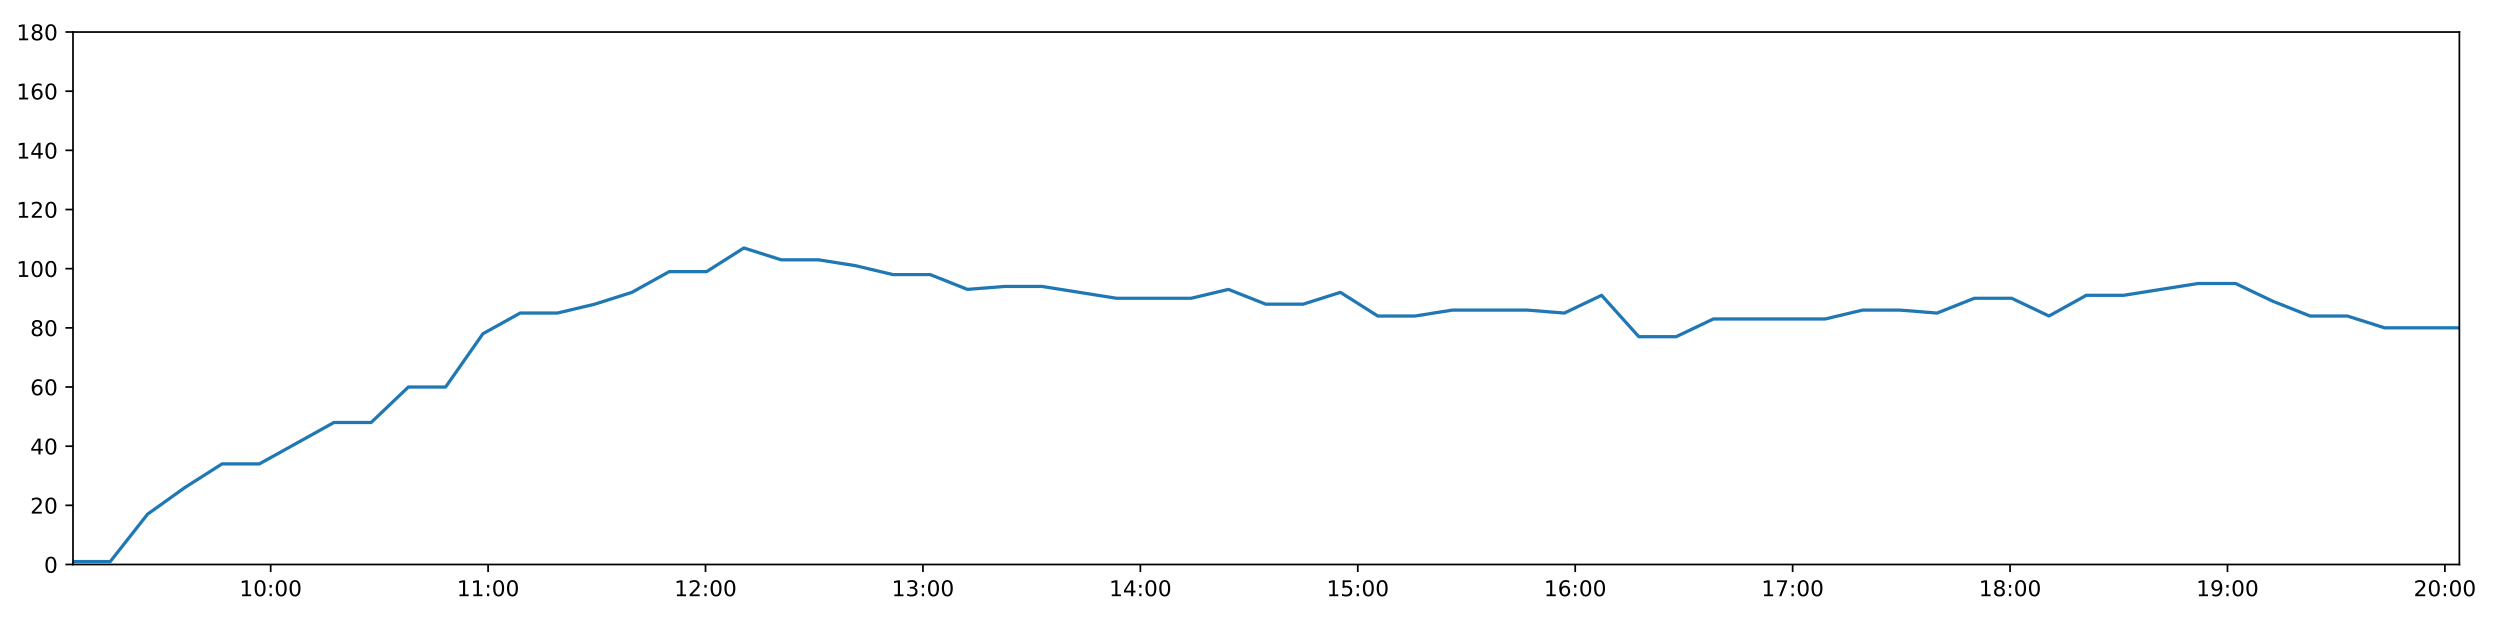
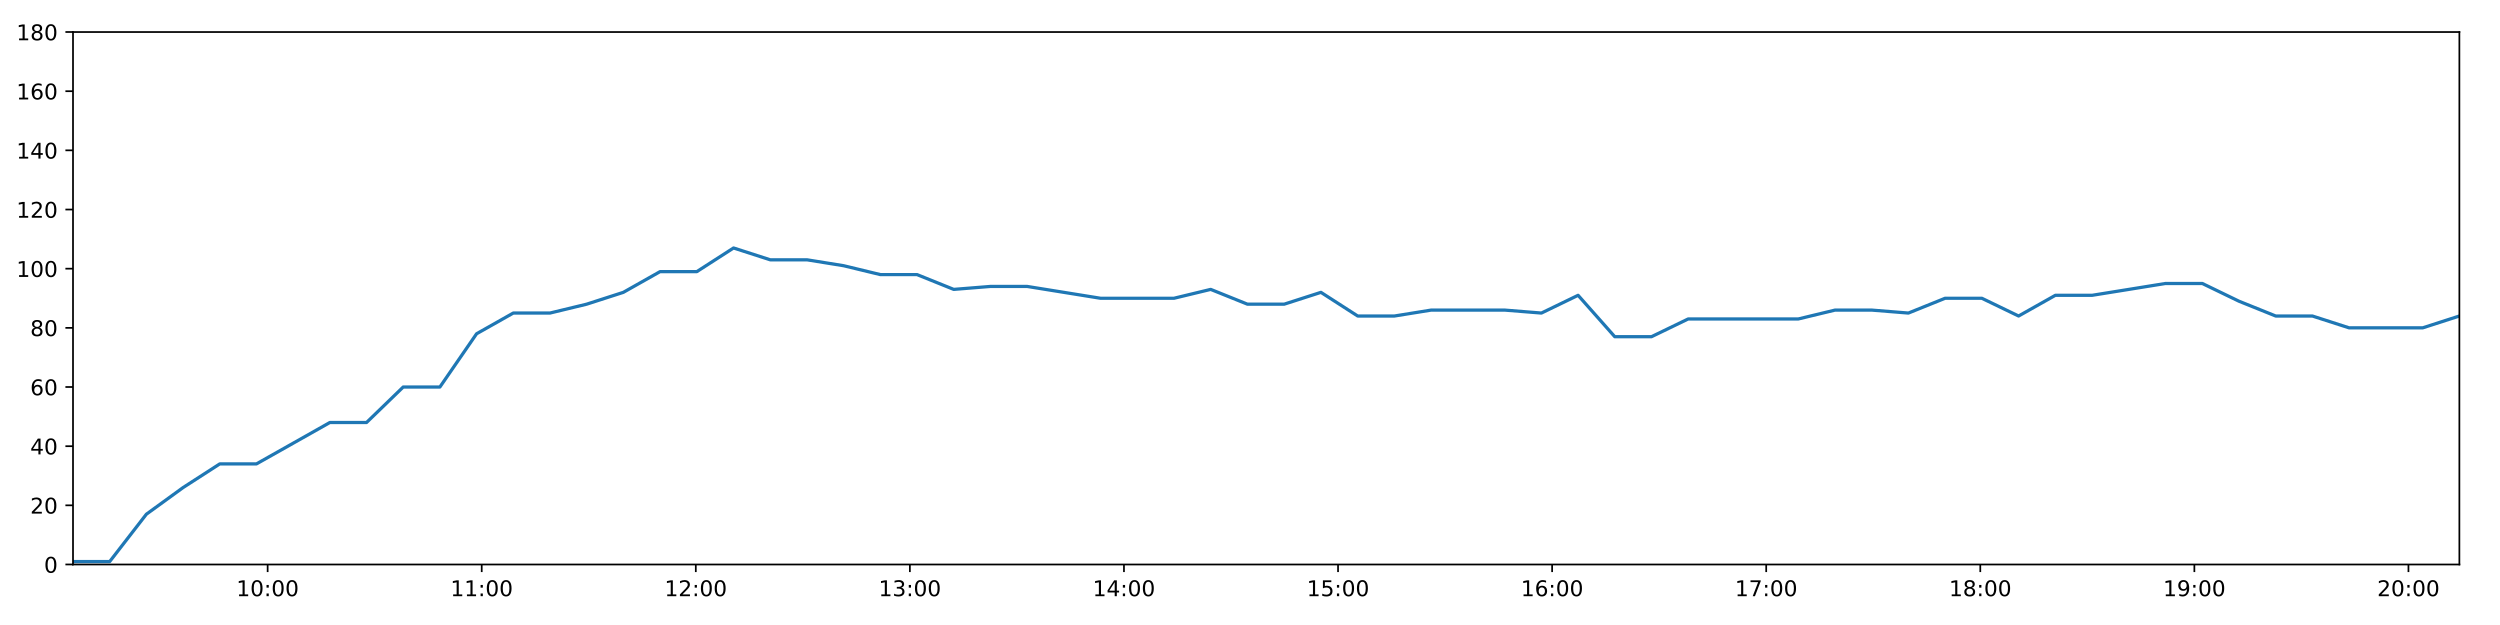
<svg xmlns="http://www.w3.org/2000/svg" xmlns:xlink="http://www.w3.org/1999/xlink" height="288pt" version="1.1" viewBox="0 0 1152 288" width="1152pt">
  <defs>
    <style type="text/css">
*{stroke-linecap:butt;stroke-linejoin:round;}
  </style>
  </defs>
  <g id="figure_1">
    <g id="patch_1">
      <path d="M 0 288  L 1152 288  L 1152 0  L 0 0  z " style="fill:#ffffff;" />
    </g>
    <g id="axes_1">
      <g id="patch_2">
        <path d="M 33.64 260.12  L 1133.28 260.12  L 1133.28 14.76  L 33.64 14.76  z " style="fill:#ffffff;" />
      </g>
      <g id="matplotlib.axis_1">
        <g id="xtick_1">
          <g id="line2d_1">
            <defs>
-               <path d="M 0 0  L 0 3.5  " id="m9bab195b41" style="stroke:#000000;stroke-width:0.8;" />
-             </defs>
-             <g>
-               <use style="stroke:#000000;stroke-width:0.8;" x="124.728" xlink:href="#m9bab195b41" y="260.12" />
+               <path d="M 0 0  L 0 3.5  " id="m2d1e0616ec" style="stroke:#000000;stroke-width:0.8;" />
+             </defs>
+             <g>
+               <use style="stroke:#000000;stroke-width:0.8;" x="123.328" xlink:href="#m2d1e0616ec" y="260.12" />
            </g>
          </g>
          <g id="text_1">
            <defs>
              <path d="M 12.406 8.297  L 28.516 8.297  L 28.516 63.922  L 10.984 60.406  L 10.984 69.391  L 28.422 72.906  L 38.281 72.906  L 38.281 8.297  L 54.391 8.297  L 54.391 0  L 12.406 0  z " id="DejaVuSans-49" />
              <path d="M 31.781 66.406  Q 24.172 66.406 20.328 58.906  Q 16.5 51.422 16.5 36.375  Q 16.5 21.391 20.328 13.891  Q 24.172 6.391 31.781 6.391  Q 39.453 6.391 43.281 13.891  Q 47.125 21.391 47.125 36.375  Q 47.125 51.422 43.281 58.906  Q 39.453 66.406 31.781 66.406  z M 31.781 74.219  Q 44.047 74.219 50.516 64.516  Q 56.984 54.828 56.984 36.375  Q 56.984 17.969 50.516 8.266  Q 44.047 -1.422 31.781 -1.422  Q 19.531 -1.422 13.062 8.266  Q 6.594 17.969 6.594 36.375  Q 6.594 54.828 13.062 64.516  Q 19.531 74.219 31.781 74.219  z " id="DejaVuSans-48" />
              <path d="M 11.719 12.406  L 22.016 12.406  L 22.016 0  L 11.719 0  z M 11.719 51.703  L 22.016 51.703  L 22.016 39.312  L 11.719 39.312  z " id="DejaVuSans-58" />
            </defs>
-             <g transform="translate(110.3183 274.7184)scale(0.1 -0.1)">
+             <g transform="translate(108.9184 274.7184)scale(0.1 -0.1)">
              <use xlink:href="#DejaVuSans-49" />
              <use x="63.623" xlink:href="#DejaVuSans-48" />
              <use x="127.246" xlink:href="#DejaVuSans-58" />
              <use x="160.938" xlink:href="#DejaVuSans-48" />
              <use x="224.561" xlink:href="#DejaVuSans-48" />
            </g>
          </g>
        </g>
        <g id="xtick_2">
          <g id="line2d_2">
            <g>
-               <use style="stroke:#000000;stroke-width:0.8;" x="224.916" xlink:href="#m9bab195b41" y="260.12" />
+               <use style="stroke:#000000;stroke-width:0.8;" x="221.976" xlink:href="#m2d1e0616ec" y="260.12" />
            </g>
          </g>
          <g id="text_2">
-             <g transform="translate(210.5065 274.7184)scale(0.1 -0.1)">
+             <g transform="translate(207.5668 274.7184)scale(0.1 -0.1)">
              <use xlink:href="#DejaVuSans-49" />
              <use x="63.623" xlink:href="#DejaVuSans-49" />
              <use x="127.246" xlink:href="#DejaVuSans-58" />
              <use x="160.938" xlink:href="#DejaVuSans-48" />
              <use x="224.561" xlink:href="#DejaVuSans-48" />
            </g>
          </g>
        </g>
        <g id="xtick_3">
          <g id="line2d_3">
            <g>
-               <use style="stroke:#000000;stroke-width:0.8;" x="325.104" xlink:href="#m9bab195b41" y="260.12" />
+               <use style="stroke:#000000;stroke-width:0.8;" x="320.625" xlink:href="#m2d1e0616ec" y="260.12" />
            </g>
          </g>
          <g id="text_3">
            <defs>
              <path d="M 19.188 8.297  L 53.609 8.297  L 53.609 0  L 7.328 0  L 7.328 8.297  Q 12.938 14.109 22.625 23.891  Q 32.328 33.688 34.812 36.531  Q 39.547 41.844 41.422 45.531  Q 43.312 49.219 43.312 52.781  Q 43.312 58.594 39.234 62.25  Q 35.156 65.922 28.609 65.922  Q 23.969 65.922 18.812 64.312  Q 13.672 62.703 7.812 59.422  L 7.812 69.391  Q 13.766 71.781 18.938 73  Q 24.125 74.219 28.422 74.219  Q 39.75 74.219 46.484 68.547  Q 53.219 62.891 53.219 53.422  Q 53.219 48.922 51.531 44.891  Q 49.859 40.875 45.406 35.406  Q 44.188 33.984 37.641 27.219  Q 31.109 20.453 19.188 8.297  z " id="DejaVuSans-50" />
            </defs>
-             <g transform="translate(310.6947 274.7184)scale(0.1 -0.1)">
+             <g transform="translate(306.2152 274.7184)scale(0.1 -0.1)">
              <use xlink:href="#DejaVuSans-49" />
              <use x="63.623" xlink:href="#DejaVuSans-50" />
              <use x="127.246" xlink:href="#DejaVuSans-58" />
              <use x="160.938" xlink:href="#DejaVuSans-48" />
              <use x="224.561" xlink:href="#DejaVuSans-48" />
            </g>
          </g>
        </g>
        <g id="xtick_4">
          <g id="line2d_4">
            <g>
-               <use style="stroke:#000000;stroke-width:0.8;" x="425.292" xlink:href="#m9bab195b41" y="260.12" />
+               <use style="stroke:#000000;stroke-width:0.8;" x="419.273" xlink:href="#m2d1e0616ec" y="260.12" />
            </g>
          </g>
          <g id="text_4">
            <defs>
              <path d="M 40.578 39.312  Q 47.656 37.797 51.625 33  Q 55.609 28.219 55.609 21.188  Q 55.609 10.406 48.188 4.484  Q 40.766 -1.422 27.094 -1.422  Q 22.516 -1.422 17.656 -0.516  Q 12.797 0.391 7.625 2.203  L 7.625 11.719  Q 11.719 9.328 16.594 8.109  Q 21.484 6.891 26.812 6.891  Q 36.078 6.891 40.938 10.547  Q 45.797 14.203 45.797 21.188  Q 45.797 27.641 41.281 31.266  Q 36.766 34.906 28.719 34.906  L 20.219 34.906  L 20.219 43.016  L 29.109 43.016  Q 36.375 43.016 40.234 45.922  Q 44.094 48.828 44.094 54.297  Q 44.094 59.906 40.109 62.906  Q 36.141 65.922 28.719 65.922  Q 24.656 65.922 20.016 65.031  Q 15.375 64.156 9.812 62.312  L 9.812 71.094  Q 15.438 72.656 20.344 73.438  Q 25.25 74.219 29.594 74.219  Q 40.828 74.219 47.359 69.109  Q 53.906 64.016 53.906 55.328  Q 53.906 49.266 50.438 45.094  Q 46.969 40.922 40.578 39.312  z " id="DejaVuSans-51" />
            </defs>
-             <g transform="translate(410.883 274.7184)scale(0.1 -0.1)">
+             <g transform="translate(404.8636 274.7184)scale(0.1 -0.1)">
              <use xlink:href="#DejaVuSans-49" />
              <use x="63.623" xlink:href="#DejaVuSans-51" />
              <use x="127.246" xlink:href="#DejaVuSans-58" />
              <use x="160.938" xlink:href="#DejaVuSans-48" />
              <use x="224.561" xlink:href="#DejaVuSans-48" />
            </g>
          </g>
        </g>
        <g id="xtick_5">
          <g id="line2d_5">
            <g>
-               <use style="stroke:#000000;stroke-width:0.8;" x="525.481" xlink:href="#m9bab195b41" y="260.12" />
+               <use style="stroke:#000000;stroke-width:0.8;" x="517.921" xlink:href="#m2d1e0616ec" y="260.12" />
            </g>
          </g>
          <g id="text_5">
            <defs>
              <path d="M 37.797 64.312  L 12.891 25.391  L 37.797 25.391  z M 35.203 72.906  L 47.609 72.906  L 47.609 25.391  L 58.016 25.391  L 58.016 17.188  L 47.609 17.188  L 47.609 0  L 37.797 0  L 37.797 17.188  L 4.891 17.188  L 4.891 26.703  z " id="DejaVuSans-52" />
            </defs>
-             <g transform="translate(511.0712 274.7184)scale(0.1 -0.1)">
+             <g transform="translate(503.5121 274.7184)scale(0.1 -0.1)">
              <use xlink:href="#DejaVuSans-49" />
              <use x="63.623" xlink:href="#DejaVuSans-52" />
              <use x="127.246" xlink:href="#DejaVuSans-58" />
              <use x="160.938" xlink:href="#DejaVuSans-48" />
              <use x="224.561" xlink:href="#DejaVuSans-48" />
            </g>
          </g>
        </g>
        <g id="xtick_6">
          <g id="line2d_6">
            <g>
-               <use style="stroke:#000000;stroke-width:0.8;" x="625.669" xlink:href="#m9bab195b41" y="260.12" />
+               <use style="stroke:#000000;stroke-width:0.8;" x="616.57" xlink:href="#m2d1e0616ec" y="260.12" />
            </g>
          </g>
          <g id="text_6">
            <defs>
              <path d="M 10.797 72.906  L 49.516 72.906  L 49.516 64.594  L 19.828 64.594  L 19.828 46.734  Q 21.969 47.469 24.109 47.828  Q 26.266 48.188 28.422 48.188  Q 40.625 48.188 47.75 41.5  Q 54.891 34.812 54.891 23.391  Q 54.891 11.625 47.562 5.094  Q 40.234 -1.422 26.906 -1.422  Q 22.312 -1.422 17.547 -0.641  Q 12.797 0.141 7.719 1.703  L 7.719 11.625  Q 12.109 9.234 16.797 8.062  Q 21.484 6.891 26.703 6.891  Q 35.156 6.891 40.078 11.328  Q 45.016 15.766 45.016 23.391  Q 45.016 31 40.078 35.438  Q 35.156 39.891 26.703 39.891  Q 22.75 39.891 18.812 39.016  Q 14.891 38.141 10.797 36.281  z " id="DejaVuSans-53" />
            </defs>
-             <g transform="translate(611.2594 274.7184)scale(0.1 -0.1)">
+             <g transform="translate(602.1605 274.7184)scale(0.1 -0.1)">
              <use xlink:href="#DejaVuSans-49" />
              <use x="63.623" xlink:href="#DejaVuSans-53" />
              <use x="127.246" xlink:href="#DejaVuSans-58" />
              <use x="160.938" xlink:href="#DejaVuSans-48" />
              <use x="224.561" xlink:href="#DejaVuSans-48" />
            </g>
          </g>
        </g>
        <g id="xtick_7">
          <g id="line2d_7">
            <g>
-               <use style="stroke:#000000;stroke-width:0.8;" x="725.857" xlink:href="#m9bab195b41" y="260.12" />
+               <use style="stroke:#000000;stroke-width:0.8;" x="715.218" xlink:href="#m2d1e0616ec" y="260.12" />
            </g>
          </g>
          <g id="text_7">
            <defs>
              <path d="M 33.016 40.375  Q 26.375 40.375 22.484 35.828  Q 18.609 31.297 18.609 23.391  Q 18.609 15.531 22.484 10.953  Q 26.375 6.391 33.016 6.391  Q 39.656 6.391 43.531 10.953  Q 47.406 15.531 47.406 23.391  Q 47.406 31.297 43.531 35.828  Q 39.656 40.375 33.016 40.375  z M 52.594 71.297  L 52.594 62.312  Q 48.875 64.062 45.094 64.984  Q 41.312 65.922 37.594 65.922  Q 27.828 65.922 22.672 59.328  Q 17.531 52.734 16.797 39.406  Q 19.672 43.656 24.016 45.922  Q 28.375 48.188 33.594 48.188  Q 44.578 48.188 50.953 41.516  Q 57.328 34.859 57.328 23.391  Q 57.328 12.156 50.688 5.359  Q 44.047 -1.422 33.016 -1.422  Q 20.359 -1.422 13.672 8.266  Q 6.984 17.969 6.984 36.375  Q 6.984 53.656 15.188 63.938  Q 23.391 74.219 37.203 74.219  Q 40.922 74.219 44.703 73.484  Q 48.484 72.75 52.594 71.297  z " id="DejaVuSans-54" />
            </defs>
-             <g transform="translate(711.4476 274.7184)scale(0.1 -0.1)">
+             <g transform="translate(700.8089 274.7184)scale(0.1 -0.1)">
              <use xlink:href="#DejaVuSans-49" />
              <use x="63.623" xlink:href="#DejaVuSans-54" />
              <use x="127.246" xlink:href="#DejaVuSans-58" />
              <use x="160.938" xlink:href="#DejaVuSans-48" />
              <use x="224.561" xlink:href="#DejaVuSans-48" />
            </g>
          </g>
        </g>
        <g id="xtick_8">
          <g id="line2d_8">
            <g>
-               <use style="stroke:#000000;stroke-width:0.8;" x="826.045" xlink:href="#m9bab195b41" y="260.12" />
+               <use style="stroke:#000000;stroke-width:0.8;" x="813.867" xlink:href="#m2d1e0616ec" y="260.12" />
            </g>
          </g>
          <g id="text_8">
            <defs>
              <path d="M 8.203 72.906  L 55.078 72.906  L 55.078 68.703  L 28.609 0  L 18.312 0  L 43.219 64.594  L 8.203 64.594  z " id="DejaVuSans-55" />
            </defs>
-             <g transform="translate(811.6358 274.7184)scale(0.1 -0.1)">
+             <g transform="translate(799.4573 274.7184)scale(0.1 -0.1)">
              <use xlink:href="#DejaVuSans-49" />
              <use x="63.623" xlink:href="#DejaVuSans-55" />
              <use x="127.246" xlink:href="#DejaVuSans-58" />
              <use x="160.938" xlink:href="#DejaVuSans-48" />
              <use x="224.561" xlink:href="#DejaVuSans-48" />
            </g>
          </g>
        </g>
        <g id="xtick_9">
          <g id="line2d_9">
            <g>
-               <use style="stroke:#000000;stroke-width:0.8;" x="926.233" xlink:href="#m9bab195b41" y="260.12" />
+               <use style="stroke:#000000;stroke-width:0.8;" x="912.515" xlink:href="#m2d1e0616ec" y="260.12" />
            </g>
          </g>
          <g id="text_9">
            <defs>
              <path d="M 31.781 34.625  Q 24.75 34.625 20.719 30.859  Q 16.703 27.094 16.703 20.516  Q 16.703 13.922 20.719 10.156  Q 24.75 6.391 31.781 6.391  Q 38.812 6.391 42.859 10.172  Q 46.922 13.969 46.922 20.516  Q 46.922 27.094 42.891 30.859  Q 38.875 34.625 31.781 34.625  z M 21.922 38.812  Q 15.578 40.375 12.031 44.719  Q 8.5 49.078 8.5 55.328  Q 8.5 64.062 14.719 69.141  Q 20.953 74.219 31.781 74.219  Q 42.672 74.219 48.875 69.141  Q 55.078 64.062 55.078 55.328  Q 55.078 49.078 51.531 44.719  Q 48 40.375 41.703 38.812  Q 48.828 37.156 52.797 32.312  Q 56.781 27.484 56.781 20.516  Q 56.781 9.906 50.312 4.234  Q 43.844 -1.422 31.781 -1.422  Q 19.734 -1.422 13.25 4.234  Q 6.781 9.906 6.781 20.516  Q 6.781 27.484 10.781 32.312  Q 14.797 37.156 21.922 38.812  z M 18.312 54.391  Q 18.312 48.734 21.844 45.562  Q 25.391 42.391 31.781 42.391  Q 38.141 42.391 41.719 45.562  Q 45.312 48.734 45.312 54.391  Q 45.312 60.062 41.719 63.234  Q 38.141 66.406 31.781 66.406  Q 25.391 66.406 21.844 63.234  Q 18.312 60.062 18.312 54.391  z " id="DejaVuSans-56" />
            </defs>
-             <g transform="translate(911.824 274.7184)scale(0.1 -0.1)">
+             <g transform="translate(898.1058 274.7184)scale(0.1 -0.1)">
              <use xlink:href="#DejaVuSans-49" />
              <use x="63.623" xlink:href="#DejaVuSans-56" />
              <use x="127.246" xlink:href="#DejaVuSans-58" />
              <use x="160.938" xlink:href="#DejaVuSans-48" />
              <use x="224.561" xlink:href="#DejaVuSans-48" />
            </g>
          </g>
        </g>
        <g id="xtick_10">
          <g id="line2d_10">
            <g>
-               <use style="stroke:#000000;stroke-width:0.8;" x="1026.422" xlink:href="#m9bab195b41" y="260.12" />
+               <use style="stroke:#000000;stroke-width:0.8;" x="1011.164" xlink:href="#m2d1e0616ec" y="260.12" />
            </g>
          </g>
          <g id="text_10">
            <defs>
              <path d="M 10.984 1.516  L 10.984 10.5  Q 14.703 8.734 18.5 7.812  Q 22.312 6.891 25.984 6.891  Q 35.75 6.891 40.891 13.453  Q 46.047 20.016 46.781 33.406  Q 43.953 29.203 39.594 26.953  Q 35.25 24.703 29.984 24.703  Q 19.047 24.703 12.672 31.312  Q 6.297 37.938 6.297 49.422  Q 6.297 60.641 12.938 67.422  Q 19.578 74.219 30.609 74.219  Q 43.266 74.219 49.922 64.516  Q 56.594 54.828 56.594 36.375  Q 56.594 19.141 48.406 8.859  Q 40.234 -1.422 26.422 -1.422  Q 22.703 -1.422 18.891 -0.688  Q 15.094 0.047 10.984 1.516  z M 30.609 32.422  Q 37.25 32.422 41.125 36.953  Q 45.016 41.5 45.016 49.422  Q 45.016 57.281 41.125 61.844  Q 37.25 66.406 30.609 66.406  Q 23.969 66.406 20.094 61.844  Q 16.219 57.281 16.219 49.422  Q 16.219 41.5 20.094 36.953  Q 23.969 32.422 30.609 32.422  z " id="DejaVuSans-57" />
            </defs>
-             <g transform="translate(1012.012 274.7184)scale(0.1 -0.1)">
+             <g transform="translate(996.7542 274.7184)scale(0.1 -0.1)">
              <use xlink:href="#DejaVuSans-49" />
              <use x="63.623" xlink:href="#DejaVuSans-57" />
              <use x="127.246" xlink:href="#DejaVuSans-58" />
              <use x="160.938" xlink:href="#DejaVuSans-48" />
              <use x="224.561" xlink:href="#DejaVuSans-48" />
            </g>
          </g>
        </g>
        <g id="xtick_11">
          <g id="line2d_11">
            <g>
-               <use style="stroke:#000000;stroke-width:0.8;" x="1126.61" xlink:href="#m9bab195b41" y="260.12" />
+               <use style="stroke:#000000;stroke-width:0.8;" x="1109.812" xlink:href="#m2d1e0616ec" y="260.12" />
            </g>
          </g>
          <g id="text_11">
-             <g transform="translate(1112.2 274.7184)scale(0.1 -0.1)">
+             <g transform="translate(1095.403 274.7184)scale(0.1 -0.1)">
              <use xlink:href="#DejaVuSans-50" />
              <use x="63.623" xlink:href="#DejaVuSans-48" />
              <use x="127.246" xlink:href="#DejaVuSans-58" />
              <use x="160.938" xlink:href="#DejaVuSans-48" />
              <use x="224.561" xlink:href="#DejaVuSans-48" />
            </g>
          </g>
        </g>
      </g>
      <g id="matplotlib.axis_2">
        <g id="ytick_1">
          <g id="line2d_12">
            <defs>
-               <path d="M 0 0  L -3.5 0  " id="mfef77135ff" style="stroke:#000000;stroke-width:0.8;" />
-             </defs>
-             <g>
-               <use style="stroke:#000000;stroke-width:0.8;" x="33.64" xlink:href="#mfef77135ff" y="260.12" />
+               <path d="M 0 0  L -3.5 0  " id="m17482ac8b6" style="stroke:#000000;stroke-width:0.8;" />
+             </defs>
+             <g>
+               <use style="stroke:#000000;stroke-width:0.8;" x="33.64" xlink:href="#m17482ac8b6" y="260.12" />
            </g>
          </g>
          <g id="text_12">
            <g transform="translate(20.2775 263.9192)scale(0.1 -0.1)">
              <use xlink:href="#DejaVuSans-48" />
            </g>
          </g>
        </g>
        <g id="ytick_2">
          <g id="line2d_13">
            <g>
-               <use style="stroke:#000000;stroke-width:0.8;" x="33.64" xlink:href="#mfef77135ff" y="232.858" />
+               <use style="stroke:#000000;stroke-width:0.8;" x="33.64" xlink:href="#m17482ac8b6" y="232.858" />
            </g>
          </g>
          <g id="text_13">
            <g transform="translate(13.915 236.657)scale(0.1 -0.1)">
              <use xlink:href="#DejaVuSans-50" />
              <use x="63.623" xlink:href="#DejaVuSans-48" />
            </g>
          </g>
        </g>
        <g id="ytick_3">
          <g id="line2d_14">
            <g>
-               <use style="stroke:#000000;stroke-width:0.8;" x="33.64" xlink:href="#mfef77135ff" y="205.596" />
+               <use style="stroke:#000000;stroke-width:0.8;" x="33.64" xlink:href="#m17482ac8b6" y="205.596" />
            </g>
          </g>
          <g id="text_14">
            <g transform="translate(13.915 209.3948)scale(0.1 -0.1)">
              <use xlink:href="#DejaVuSans-52" />
              <use x="63.623" xlink:href="#DejaVuSans-48" />
            </g>
          </g>
        </g>
        <g id="ytick_4">
          <g id="line2d_15">
            <g>
-               <use style="stroke:#000000;stroke-width:0.8;" x="33.64" xlink:href="#mfef77135ff" y="178.333" />
+               <use style="stroke:#000000;stroke-width:0.8;" x="33.64" xlink:href="#m17482ac8b6" y="178.333" />
            </g>
          </g>
          <g id="text_15">
            <g transform="translate(13.915 182.1326)scale(0.1 -0.1)">
              <use xlink:href="#DejaVuSans-54" />
              <use x="63.623" xlink:href="#DejaVuSans-48" />
            </g>
          </g>
        </g>
        <g id="ytick_5">
          <g id="line2d_16">
            <g>
-               <use style="stroke:#000000;stroke-width:0.8;" x="33.64" xlink:href="#mfef77135ff" y="151.071" />
+               <use style="stroke:#000000;stroke-width:0.8;" x="33.64" xlink:href="#m17482ac8b6" y="151.071" />
            </g>
          </g>
          <g id="text_16">
            <g transform="translate(13.915 154.8703)scale(0.1 -0.1)">
              <use xlink:href="#DejaVuSans-56" />
              <use x="63.623" xlink:href="#DejaVuSans-48" />
            </g>
          </g>
        </g>
        <g id="ytick_6">
          <g id="line2d_17">
            <g>
-               <use style="stroke:#000000;stroke-width:0.8;" x="33.64" xlink:href="#mfef77135ff" y="123.809" />
+               <use style="stroke:#000000;stroke-width:0.8;" x="33.64" xlink:href="#m17482ac8b6" y="123.809" />
            </g>
          </g>
          <g id="text_17">
            <g transform="translate(7.5525 127.6081)scale(0.1 -0.1)">
              <use xlink:href="#DejaVuSans-49" />
              <use x="63.623" xlink:href="#DejaVuSans-48" />
              <use x="127.246" xlink:href="#DejaVuSans-48" />
            </g>
          </g>
        </g>
        <g id="ytick_7">
          <g id="line2d_18">
            <g>
-               <use style="stroke:#000000;stroke-width:0.8;" x="33.64" xlink:href="#mfef77135ff" y="96.547" />
+               <use style="stroke:#000000;stroke-width:0.8;" x="33.64" xlink:href="#m17482ac8b6" y="96.547" />
            </g>
          </g>
          <g id="text_18">
            <g transform="translate(7.5525 100.3459)scale(0.1 -0.1)">
              <use xlink:href="#DejaVuSans-49" />
              <use x="63.623" xlink:href="#DejaVuSans-50" />
              <use x="127.246" xlink:href="#DejaVuSans-48" />
            </g>
          </g>
        </g>
        <g id="ytick_8">
          <g id="line2d_19">
            <g>
-               <use style="stroke:#000000;stroke-width:0.8;" x="33.64" xlink:href="#mfef77135ff" y="69.284" />
+               <use style="stroke:#000000;stroke-width:0.8;" x="33.64" xlink:href="#m17482ac8b6" y="69.284" />
            </g>
          </g>
          <g id="text_19">
            <g transform="translate(7.5525 73.08366)scale(0.1 -0.1)">
              <use xlink:href="#DejaVuSans-49" />
              <use x="63.623" xlink:href="#DejaVuSans-52" />
              <use x="127.246" xlink:href="#DejaVuSans-48" />
            </g>
          </g>
        </g>
        <g id="ytick_9">
          <g id="line2d_20">
            <g>
-               <use style="stroke:#000000;stroke-width:0.8;" x="33.64" xlink:href="#mfef77135ff" y="42.022" />
+               <use style="stroke:#000000;stroke-width:0.8;" x="33.64" xlink:href="#m17482ac8b6" y="42.022" />
            </g>
          </g>
          <g id="text_20">
            <g transform="translate(7.5525 45.82144)scale(0.1 -0.1)">
              <use xlink:href="#DejaVuSans-49" />
              <use x="63.623" xlink:href="#DejaVuSans-54" />
              <use x="127.246" xlink:href="#DejaVuSans-48" />
            </g>
          </g>
        </g>
        <g id="ytick_10">
          <g id="line2d_21">
            <g>
-               <use style="stroke:#000000;stroke-width:0.8;" x="33.64" xlink:href="#mfef77135ff" y="14.76" />
+               <use style="stroke:#000000;stroke-width:0.8;" x="33.64" xlink:href="#m17482ac8b6" y="14.76" />
            </g>
          </g>
          <g id="text_21">
            <g transform="translate(7.5525 18.55922)scale(0.1 -0.1)">
              <use xlink:href="#DejaVuSans-49" />
              <use x="63.623" xlink:href="#DejaVuSans-56" />
              <use x="127.246" xlink:href="#DejaVuSans-48" />
            </g>
          </g>
        </g>
      </g>
      <g id="line2d_22">
-         <path clip-path="url(#pcb903ced46)" d="M 33.64 258.757  L 50.817 258.757  L 67.978 236.947  L 85.141 224.679  L 102.308 213.774  L 119.473 213.774  L 136.673 204.232  L 153.846 194.691  L 171.013 194.691  L 188.179 178.333  L 205.346 178.333  L 222.513 153.797  L 239.677 144.256  L 256.853 144.256  L 274.021 140.166  L 291.192 134.714  L 308.365 125.172  L 325.571 125.172  L 342.769 114.267  L 359.939 119.72  L 377.144 119.72  L 394.308 122.446  L 411.475 126.535  L 428.643 126.535  L 445.811 133.351  L 463.007 131.988  L 480.17 131.988  L 497.345 134.714  L 514.515 137.44  L 531.679 137.44  L 548.882 137.44  L 566.067 133.351  L 583.264 140.166  L 600.466 140.166  L 617.664 134.714  L 634.865 145.619  L 652.064 145.619  L 669.241 142.892  L 686.483 142.892  L 703.671 142.892  L 720.843 144.256  L 738.011 136.077  L 755.177 155.16  L 772.343 155.16  L 789.506 146.982  L 806.673 146.982  L 823.871 146.982  L 841.041 146.982  L 858.249 142.892  L 875.416 142.892  L 892.591 144.256  L 909.766 137.44  L 926.963 137.44  L 944.164 145.619  L 961.369 136.077  L 978.564 136.077  L 995.766 133.351  L 1012.93 130.624  L 1030.132 130.624  L 1047.306 138.803  L 1064.488 145.619  L 1081.659 145.619  L 1098.829 151.071  L 1116.042 151.071  L 1133.28 151.071  " style="fill:none;stroke:#1f77b4;stroke-linecap:square;stroke-width:1.5;" />
+         <path clip-path="url(#peb8213ef62)" d="M 33.64 258.757  L 50.553 258.757  L 67.45 236.947  L 84.349 224.679  L 101.253 213.774  L 118.154 213.774  L 135.09 204.232  L 151.999 194.691  L 168.901 194.691  L 185.804 178.333  L 202.707 178.333  L 219.61 153.797  L 236.511 144.256  L 253.422 144.256  L 270.327 140.166  L 287.233 134.714  L 304.143 125.172  L 321.084 125.172  L 338.018 114.267  L 354.924 119.72  L 371.865 119.72  L 388.765 122.446  L 405.668 126.535  L 422.572 126.535  L 439.476 133.351  L 456.408 131.988  L 473.308 131.988  L 490.218 134.714  L 507.124 137.44  L 524.024 137.44  L 540.964 137.44  L 557.884 133.351  L 574.817 140.166  L 591.754 140.166  L 608.688 134.714  L 625.625 145.619  L 642.559 145.619  L 659.473 142.892  L 676.45 142.892  L 693.373 142.892  L 710.281 144.256  L 727.186 136.077  L 744.087 155.16  L 760.99 155.16  L 777.889 146.982  L 794.792 146.982  L 811.726 146.982  L 828.632 146.982  L 845.575 142.892  L 862.479 142.892  L 879.389 144.256  L 896.301 137.44  L 913.234 137.44  L 930.17 145.619  L 947.11 136.077  L 964.041 136.077  L 980.979 133.351  L 997.879 130.624  L 1014.817 130.624  L 1031.726 138.803  L 1048.645 145.619  L 1065.552 145.619  L 1082.458 151.071  L 1099.407 151.071  L 1116.38 151.071  L 1133.28 145.619  " style="fill:none;stroke:#1f77b4;stroke-linecap:square;stroke-width:1.5;" />
      </g>
      <g id="patch_3">
        <path d="M 33.64 260.12  L 33.64 14.76  " style="fill:none;stroke:#000000;stroke-linecap:square;stroke-linejoin:miter;stroke-width:0.8;" />
      </g>
      <g id="patch_4">
        <path d="M 1133.28 260.12  L 1133.28 14.76  " style="fill:none;stroke:#000000;stroke-linecap:square;stroke-linejoin:miter;stroke-width:0.8;" />
      </g>
      <g id="patch_5">
        <path d="M 33.64 260.12  L 1133.28 260.12  " style="fill:none;stroke:#000000;stroke-linecap:square;stroke-linejoin:miter;stroke-width:0.8;" />
      </g>
      <g id="patch_6">
        <path d="M 33.64 14.76  L 1133.28 14.76  " style="fill:none;stroke:#000000;stroke-linecap:square;stroke-linejoin:miter;stroke-width:0.8;" />
      </g>
    </g>
  </g>
  <defs>
-     <clipPath id="pcb903ced46">
+     <clipPath id="peb8213ef62">
      <rect height="245.36" width="1099.64" x="33.64" y="14.76" />
    </clipPath>
  </defs>
</svg>
